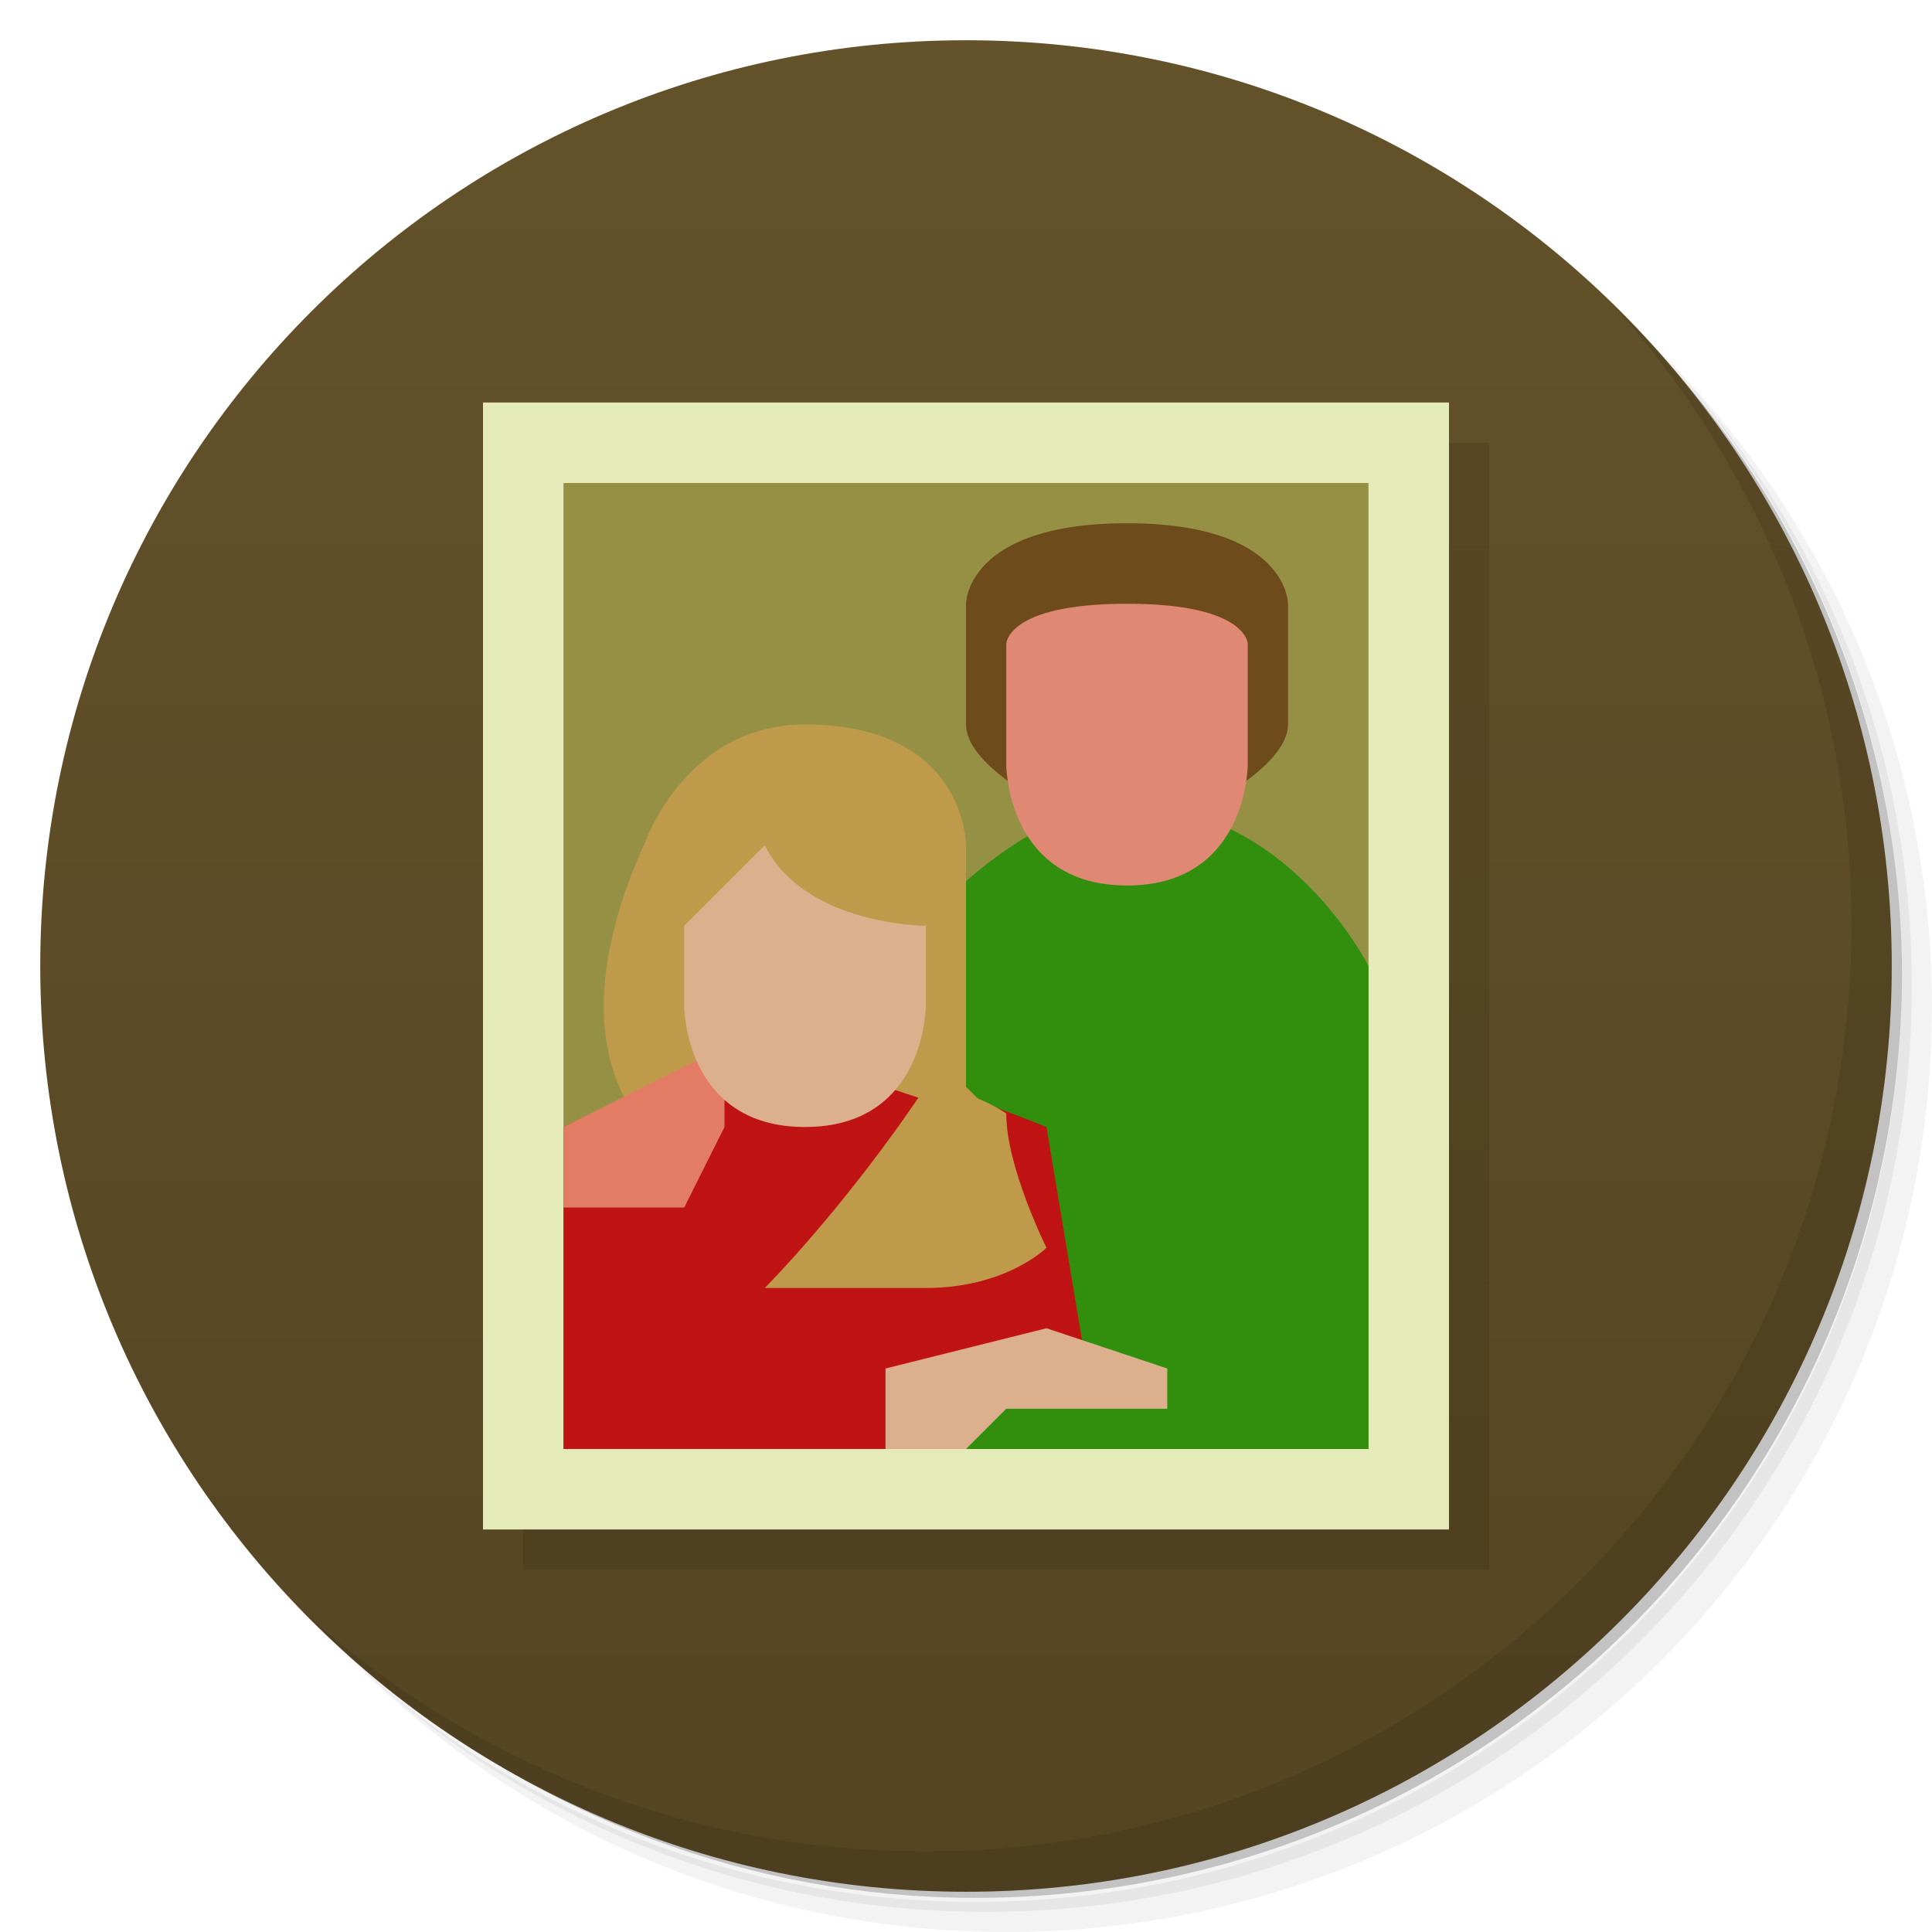
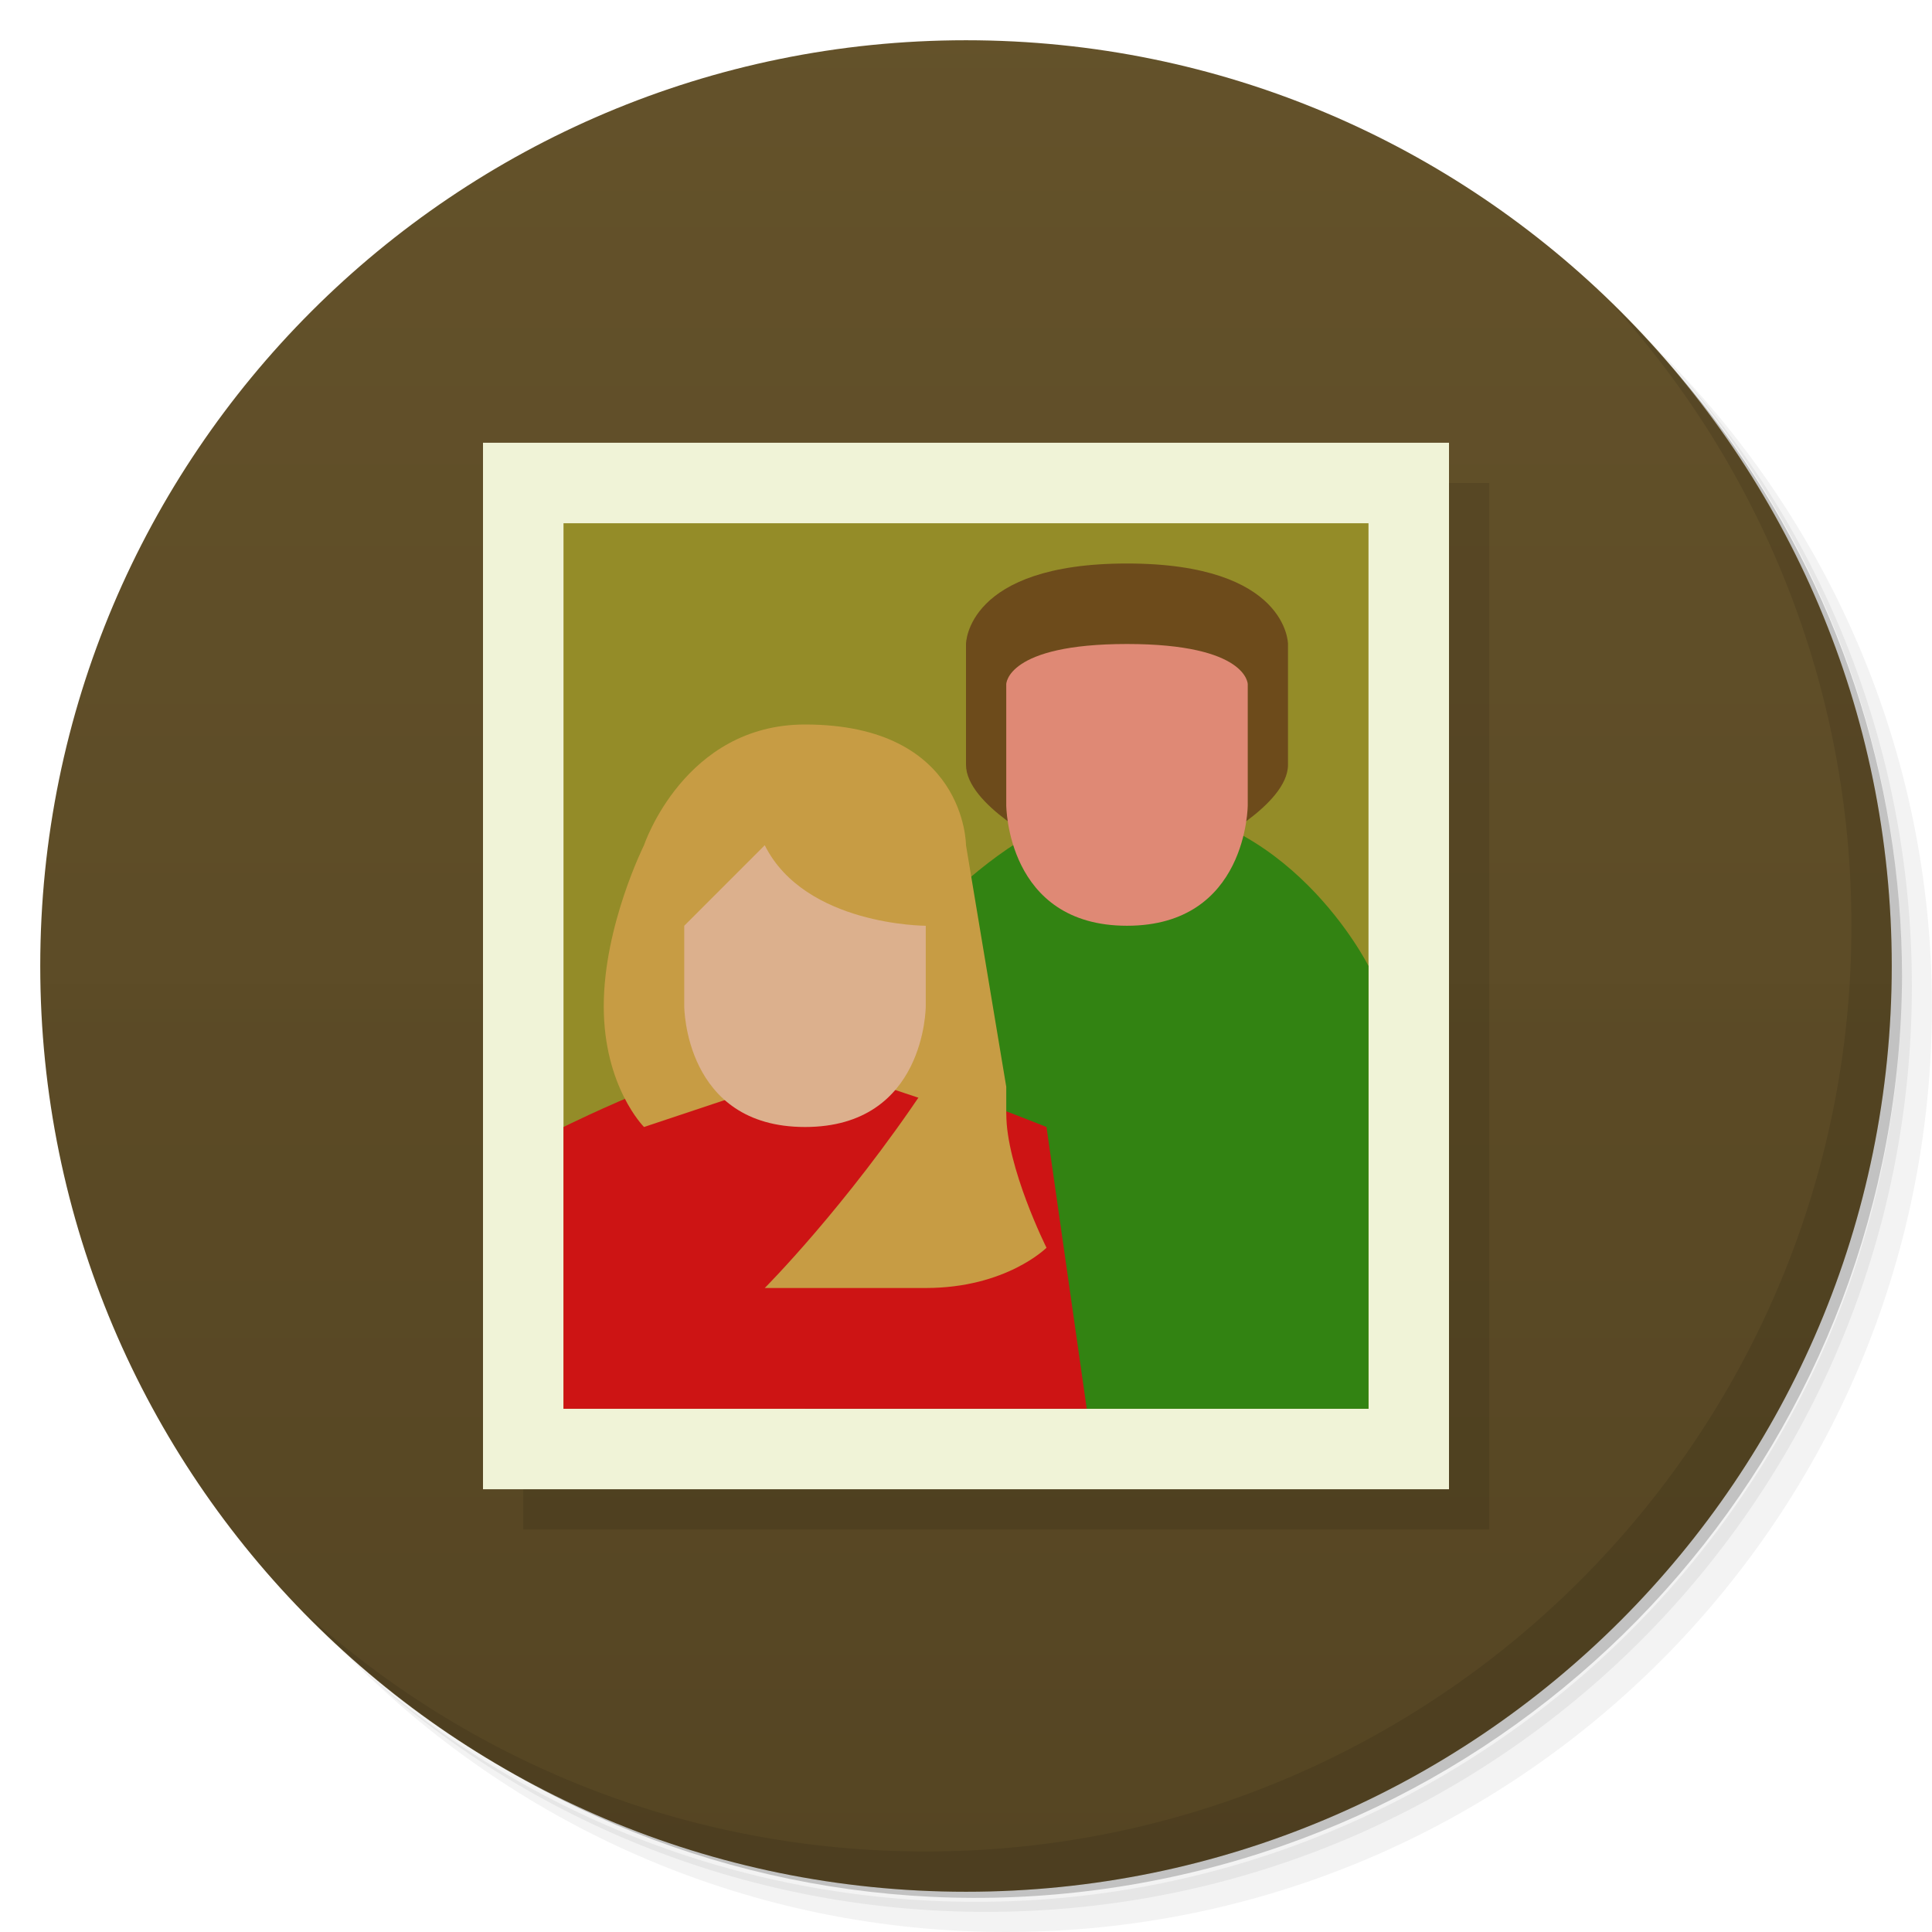
<svg xmlns="http://www.w3.org/2000/svg" version="1.1" viewBox="0 0 48 48">
  <defs>
    <linearGradient id="bg" x2="0" y1="1" y2="47" gradientUnits="userSpaceOnUse">
      <stop style="stop-color:#635129;stop-opacity:.996" offset="0" />
      <stop style="stop-color:#554523" offset="1" />
    </linearGradient>
  </defs>
  <path d="m36.31 5c5.859 4.062 9.688 10.831 9.688 18.5 0 12.426-10.07 22.5-22.5 22.5-7.669 0-14.438-3.828-18.5-9.688 1.037 1.822 2.306 3.499 3.781 4.969 4.085 3.712 9.514 5.969 15.469 5.969 12.703 0 23-10.298 23-23 0-5.954-2.256-11.384-5.969-15.469-1.469-1.475-3.147-2.744-4.969-3.781zm4.969 3.781c3.854 4.113 6.219 9.637 6.219 15.719 0 12.703-10.297 23-23 23-6.081 0-11.606-2.364-15.719-6.219 4.16 4.144 9.883 6.719 16.219 6.719 12.703 0 23-10.298 23-23 0-6.335-2.575-12.06-6.719-16.219z" style="opacity:.05" />
  <path d="m41.28 8.781c3.712 4.085 5.969 9.514 5.969 15.469 0 12.703-10.297 23-23 23-5.954 0-11.384-2.256-15.469-5.969 4.113 3.854 9.637 6.219 15.719 6.219 12.703 0 23-10.298 23-23 0-6.081-2.364-11.606-6.219-15.719z" style="opacity:.1" />
  <path d="m31.25 2.375c8.615 3.154 14.75 11.417 14.75 21.13 0 12.426-10.07 22.5-22.5 22.5-9.708 0-17.971-6.135-21.12-14.75a23 23 0 0 0 44.875-7 23 23 0 0 0-16-21.875z" style="opacity:.2" />
  <circle cx="24" cy="24" r="23" style="fill:url(#bg)" />
-   <rect x="13" y="11" width="24" height="28" ry="0" style="opacity:.1;stroke-width:1.08" />
  <path d="m40.03 7.531c3.712 4.084 5.969 9.514 5.969 15.469 0 12.703-10.297 23-23 23-5.954 0-11.384-2.256-15.469-5.969 4.178 4.291 10.01 6.969 16.469 6.969 12.703 0 23-10.298 23-23 0-6.462-2.677-12.291-6.969-16.469z" style="opacity:.1" />
-   <rect x="12" y="10" width="24" height="28" ry="0" style="fill:#e4eab8;stroke-width:1.08" />
-   <rect x="14" y="12" width="20" height="24" style="fill:#969045;paint-order:stroke fill markers" />
-   <path d="m28 20c4 0 6 4 6 4v12h-14l2-12s3-4 6-4z" style="fill:#328f0e" />
-   <path d="m20 26c1 0 6 2 6 2l1 6h-4l-1 2h-8v-8s4-2 6-2z" style="fill:#c01313" />
-   <path d="m16 28 3-1h3l3 1-1-1v-6s0-3-4-3c-3 0-4 3-4 3s-1 2-1 4 1 3 1 3z" style="fill:#c09a4b" />
-   <path d="m14 28 4-2v2l-1 2h-3z" style="fill:#e37c64" />
+   <rect x="13" y="12" width="24" height="26" ry="0" style="opacity:.1;stroke-width:1.041" />
+   <rect x="12" y="11" width="24" height="26" ry="0" style="fill:#f0f3d7;stroke-width:1.041" />
+   <rect x="14" y="13" width="20" height="22" style="fill:#948c28;paint-order:stroke fill markers;stroke-width:.979" />
+   <path d="m28 20c4 0 6 4 6 4v11h-14l2-11s3-4 6-4z" style="fill:#328312" />
+   <path d="m20 26c1 0 6 2 6 2l1 7h-13v-7s4-2 6-2z" style="fill:#cd1414" />
+   <path d="m16 28 3-1h3l3 1v-1l-1-6s0-3-4-3c-3 0-4 3-4 3s-1 2-1 4 1 3 1 3z" style="fill:#c79c44" />
  <path d="m17 25s0 3 3 3 3-3 3-3v-2s-3 0-4-2l-2 2z" style="fill:#dcb08d" />
-   <path d="m30 20s2-1 2-2v-3s0-2-4-2-4 2-4 2v3c0 1 2 2 2 2z" style="fill:#6d4b1b" />
-   <path d="m25 19s0 3 3 3 3-3 3-3v-3s0-1-3-1-3 1-3 1z" style="fill:#df8975" />
-   <path d="m22 36v-2l4-1 3 1v1h-4l-1 1z" style="fill:#dcb08d" />
-   <path d="m23 27c-2 3-4 5-4 5h4c2 0 3-1 3-1s-1-2-1-3.335c-1-0.665-2-0.665-2-0.665z" style="fill:#c09a4b" />
+   <path d="m30 21s2-1 2-2v-3s0-2-4-2-4 2-4 2v3c0 1 2 2 2 2z" style="fill:#6d4b1b" />
+   <path d="m25 20s0 3 3 3 3-3 3-3v-3s0-1-3-1-3 1-3 1z" style="fill:#df8975" />
+   <path d="m23 27c-2 3-4 5-4 5h4c2 0 3-1 3-1s-1-2-1-3.335c-1-0.665-2-0.665-2-0.665z" style="fill:#c79c44" />
</svg>
